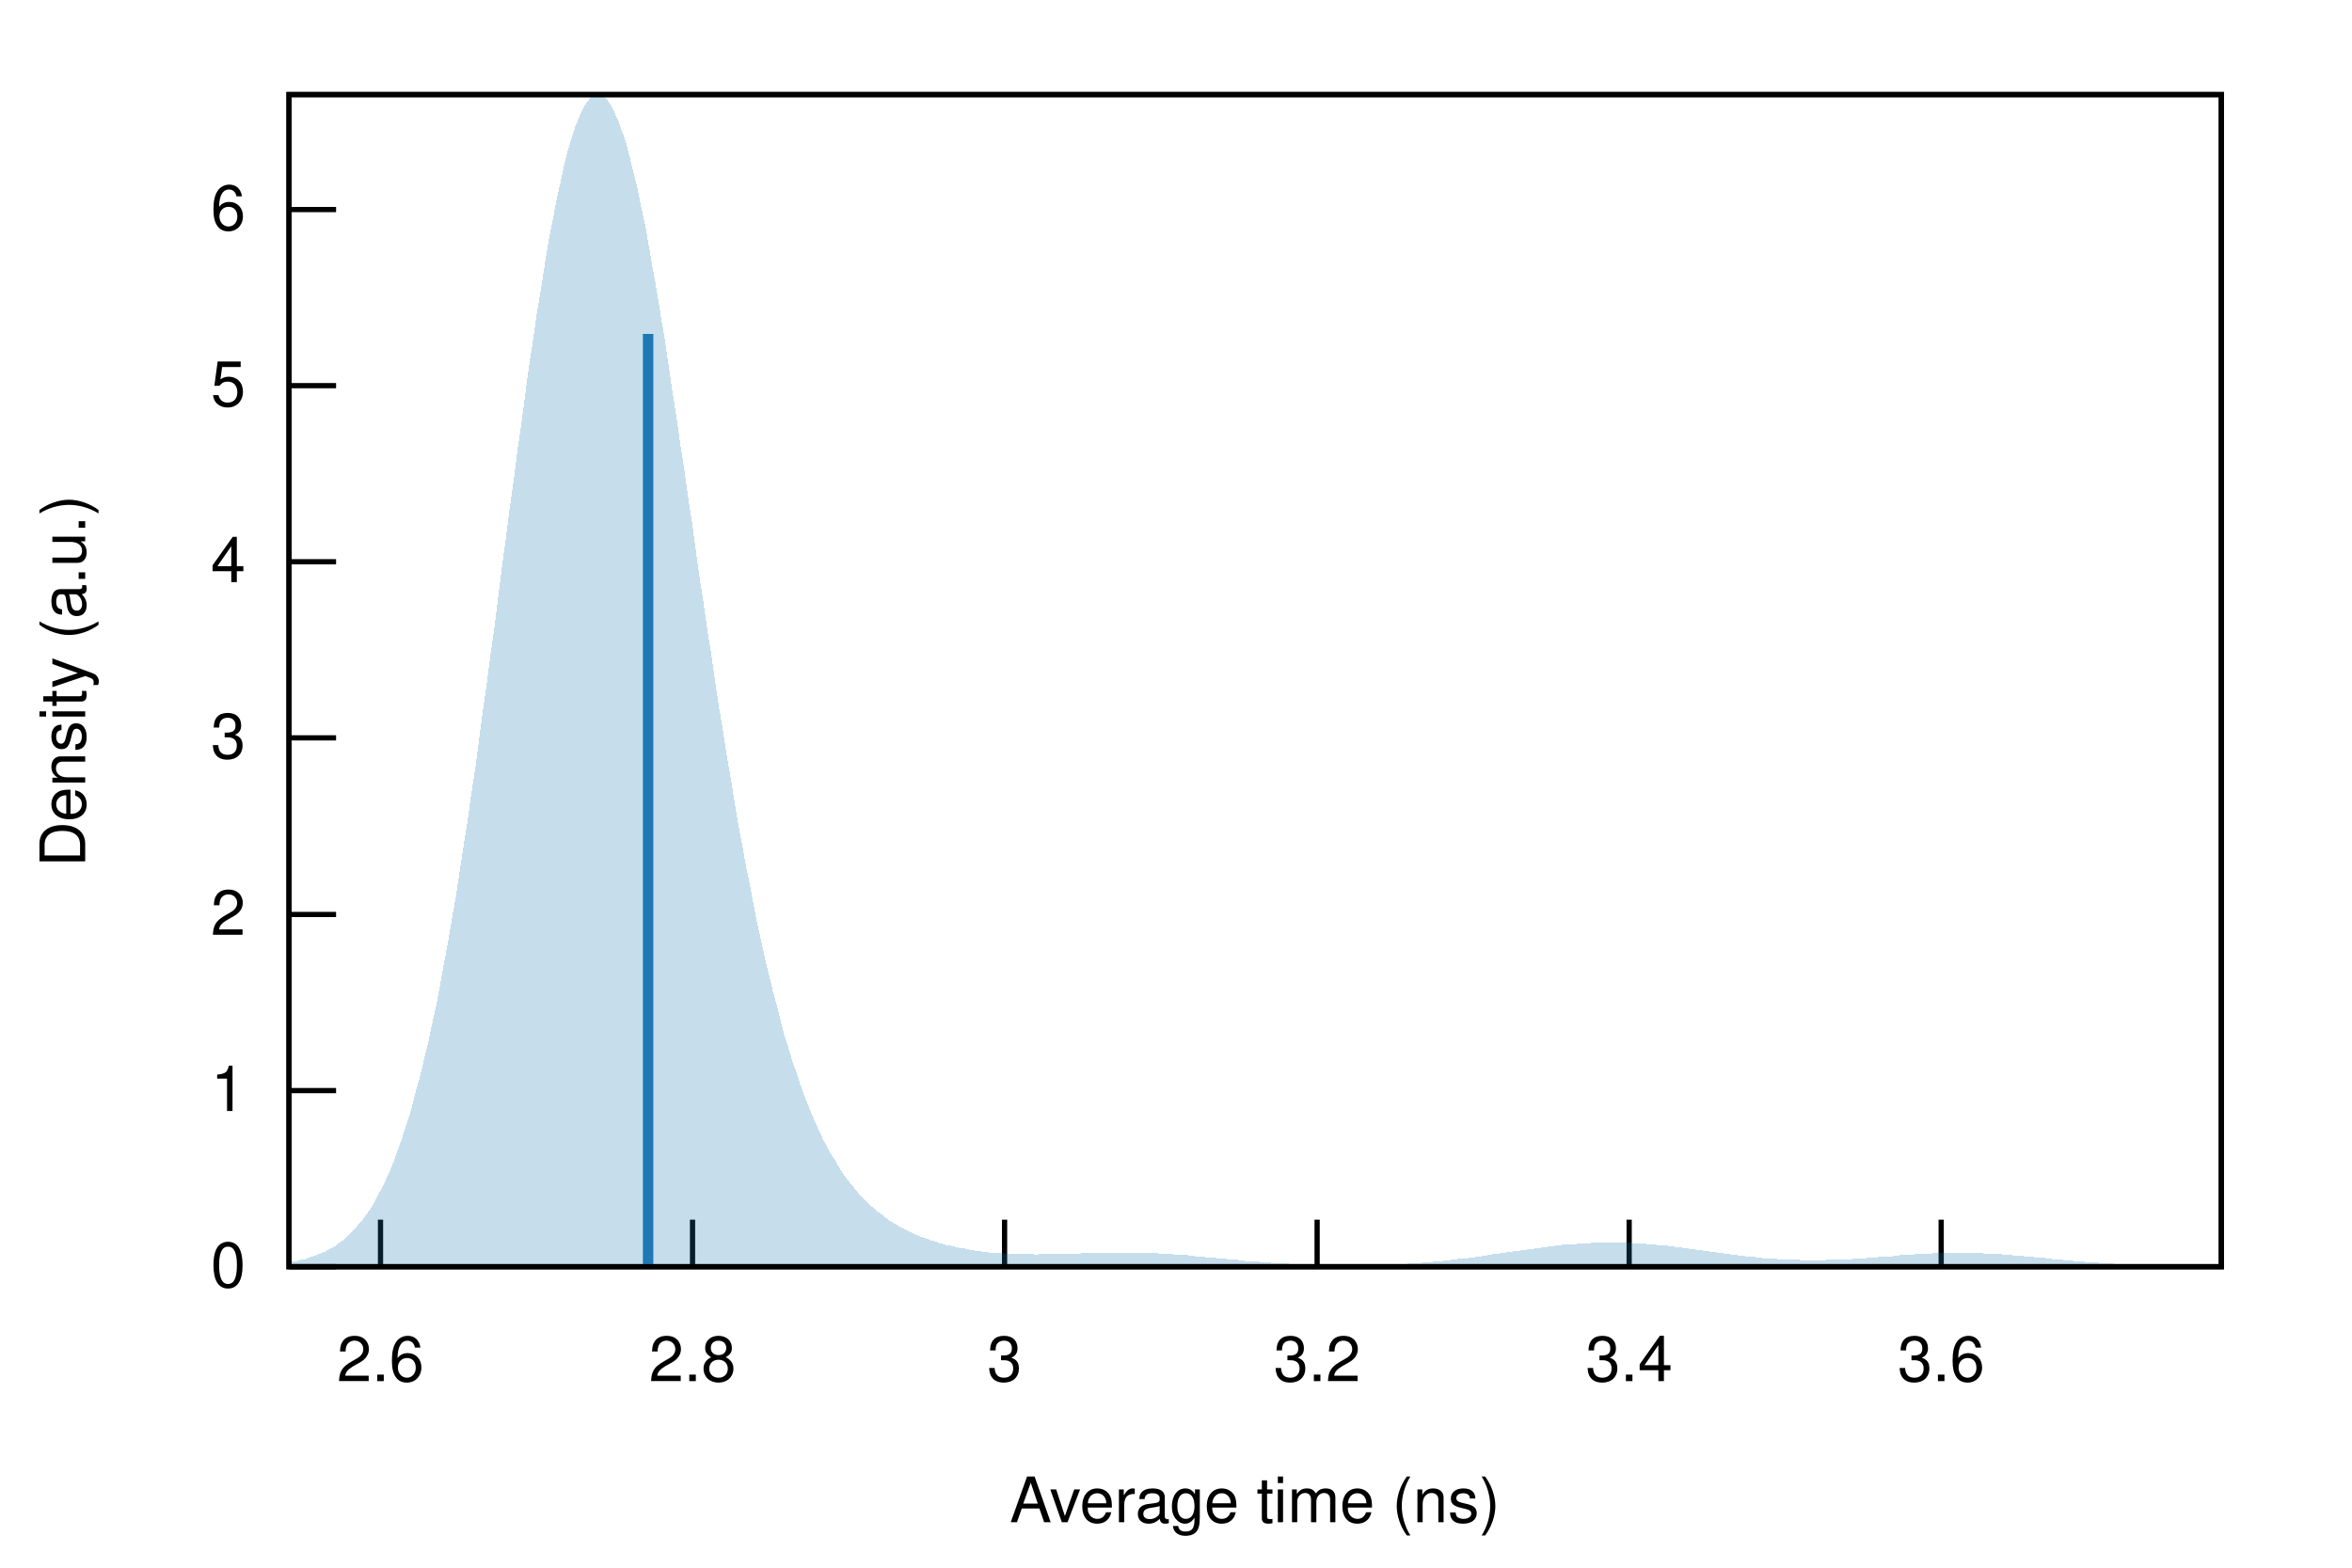
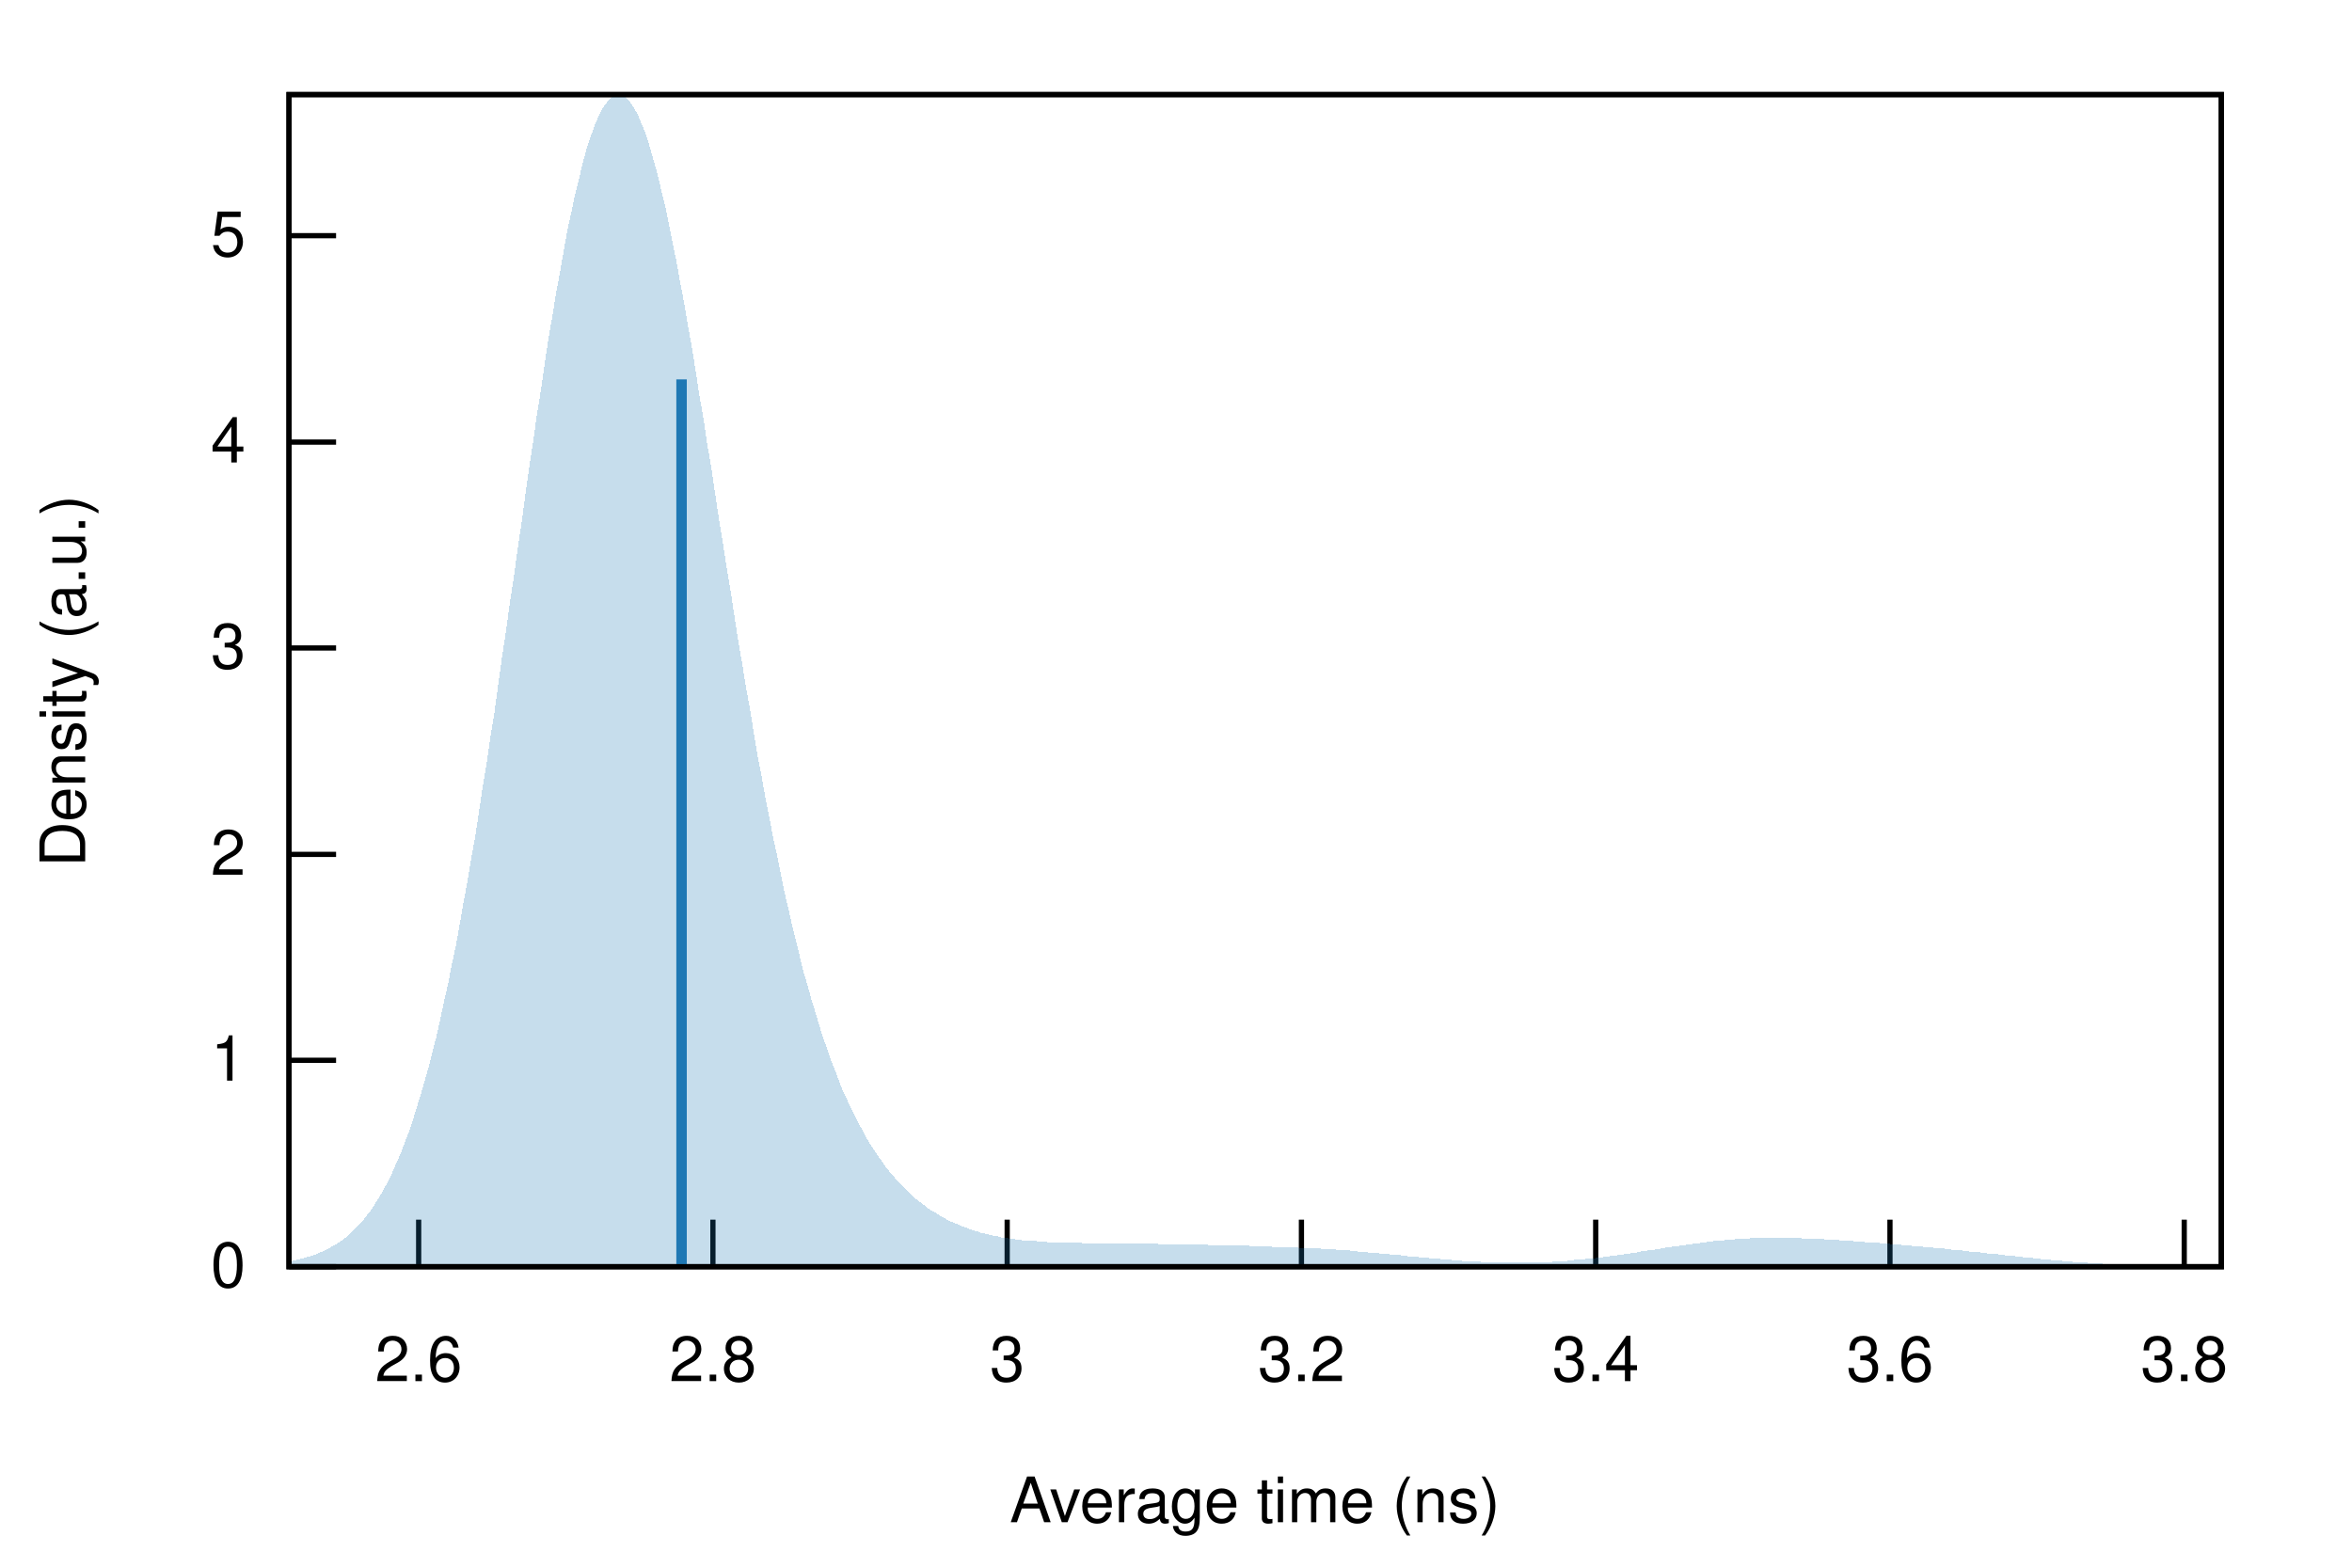
<svg xmlns="http://www.w3.org/2000/svg" xmlns:xlink="http://www.w3.org/1999/xlink" viewBox="0 0 450 300">
  <g id="gnuplot_canvas">
    <rect x="0" y="0" width="450" height="300" fill="none" />
    <defs>
      <circle id="gpDot" r="0.5" stroke-width="0.5" />
      <path id="gpPt0" stroke-width="0.222" stroke="currentColor" d="M-1,0 h2 M0,-1 v2" />
      <path id="gpPt1" stroke-width="0.222" stroke="currentColor" d="M-1,-1 L1,1 M1,-1 L-1,1" />
      <path id="gpPt2" stroke-width="0.222" stroke="currentColor" d="M-1,0 L1,0 M0,-1 L0,1 M-1,-1 L1,1 M-1,1 L1,-1" />
      <rect id="gpPt3" stroke-width="0.222" stroke="currentColor" x="-1" y="-1" width="2" height="2" />
      <rect id="gpPt4" stroke-width="0.222" stroke="currentColor" fill="currentColor" x="-1" y="-1" width="2" height="2" />
      <circle id="gpPt5" stroke-width="0.222" stroke="currentColor" cx="0" cy="0" r="1" />
      <use xlink:href="#gpPt5" id="gpPt6" fill="currentColor" stroke="none" />
      <path id="gpPt7" stroke-width="0.222" stroke="currentColor" d="M0,-1.33 L-1.33,0.67 L1.33,0.67 z" />
      <use xlink:href="#gpPt7" id="gpPt8" fill="currentColor" stroke="none" />
      <use xlink:href="#gpPt7" id="gpPt9" stroke="currentColor" transform="rotate(180)" />
      <use xlink:href="#gpPt9" id="gpPt10" fill="currentColor" stroke="none" />
      <use xlink:href="#gpPt3" id="gpPt11" stroke="currentColor" transform="rotate(45)" />
      <use xlink:href="#gpPt11" id="gpPt12" fill="currentColor" stroke="none" />
      <path id="gpPt13" stroke-width="0.222" stroke="currentColor" d="M0,1.330 L1.265,0.411 L0.782,-1.067 L-0.782,-1.076 L-1.265,0.411 z" />
      <use xlink:href="#gpPt13" id="gpPt14" fill="currentColor" stroke="none" />
      <filter id="textbox" filterUnits="objectBoundingBox" x="0" y="0" height="1" width="1">
        <feFlood flood-color="white" flood-opacity="1" result="bgnd" />
        <feComposite in="SourceGraphic" in2="bgnd" operator="atop" />
      </filter>
      <filter id="greybox" filterUnits="objectBoundingBox" x="0" y="0" height="1" width="1">
        <feFlood flood-color="lightgrey" flood-opacity="1" result="grey" />
        <feComposite in="SourceGraphic" in2="grey" operator="atop" />
      </filter>
    </defs>
    <g fill="none" color="white" stroke="currentColor" stroke-width="1.00" stroke-linecap="butt" stroke-linejoin="miter">
</g>
    <g fill="none" color="black" stroke="currentColor" stroke-width="1.00" stroke-linecap="butt" stroke-linejoin="miter">
      <path stroke="black" d="M55.3,242.4 L64.3,242.4  " />
      <g transform="translate(47.0,246.3)" stroke="none" fill="black" font-family="Helvetica" font-size="12.00" text-anchor="end">
        <text>
          <tspan font-family="Helvetica"> 0</tspan>
        </text>
      </g>
    </g>
    <g fill="none" color="black" stroke="currentColor" stroke-width="1.00" stroke-linecap="butt" stroke-linejoin="miter">
-       <path stroke="black" d="M55.3,208.7 L64.3,208.7  " />
-       <g transform="translate(47.0,212.6)" stroke="none" fill="black" font-family="Helvetica" font-size="12.00" text-anchor="end">
+       <path stroke="black" d="M55.3,202.9 L64.3,202.9  " />
+       <g transform="translate(47.0,206.8)" stroke="none" fill="black" font-family="Helvetica" font-size="12.00" text-anchor="end">
        <text>
          <tspan font-family="Helvetica"> 1</tspan>
        </text>
      </g>
    </g>
    <g fill="none" color="black" stroke="currentColor" stroke-width="1.00" stroke-linecap="butt" stroke-linejoin="miter">
-       <path stroke="black" d="M55.3,175.0 L64.3,175.0  " />
-       <g transform="translate(47.0,178.9)" stroke="none" fill="black" font-family="Helvetica" font-size="12.00" text-anchor="end">
+       <path stroke="black" d="M55.3,163.5 L64.3,163.5  " />
+       <g transform="translate(47.0,167.4)" stroke="none" fill="black" font-family="Helvetica" font-size="12.00" text-anchor="end">
        <text>
          <tspan font-family="Helvetica"> 2</tspan>
        </text>
      </g>
    </g>
    <g fill="none" color="black" stroke="currentColor" stroke-width="1.00" stroke-linecap="butt" stroke-linejoin="miter">
-       <path stroke="black" d="M55.3,141.2 L64.3,141.2  " />
-       <g transform="translate(47.0,145.1)" stroke="none" fill="black" font-family="Helvetica" font-size="12.00" text-anchor="end">
+       <path stroke="black" d="M55.3,124.0 L64.3,124.0  " />
+       <g transform="translate(47.0,127.9)" stroke="none" fill="black" font-family="Helvetica" font-size="12.00" text-anchor="end">
        <text>
          <tspan font-family="Helvetica"> 3</tspan>
        </text>
      </g>
    </g>
    <g fill="none" color="black" stroke="currentColor" stroke-width="1.00" stroke-linecap="butt" stroke-linejoin="miter">
-       <path stroke="black" d="M55.3,107.5 L64.3,107.5  " />
-       <g transform="translate(47.0,111.4)" stroke="none" fill="black" font-family="Helvetica" font-size="12.00" text-anchor="end">
+       <path stroke="black" d="M55.3,84.6 L64.3,84.6  " />
+       <g transform="translate(47.0,88.5)" stroke="none" fill="black" font-family="Helvetica" font-size="12.00" text-anchor="end">
        <text>
          <tspan font-family="Helvetica"> 4</tspan>
        </text>
      </g>
    </g>
    <g fill="none" color="black" stroke="currentColor" stroke-width="1.00" stroke-linecap="butt" stroke-linejoin="miter">
-       <path stroke="black" d="M55.3,73.8 L64.3,73.8  " />
-       <g transform="translate(47.0,77.7)" stroke="none" fill="black" font-family="Helvetica" font-size="12.00" text-anchor="end">
+       <path stroke="black" d="M55.3,45.1 L64.3,45.1  " />
+       <g transform="translate(47.0,49.0)" stroke="none" fill="black" font-family="Helvetica" font-size="12.00" text-anchor="end">
        <text>
          <tspan font-family="Helvetica"> 5</tspan>
        </text>
      </g>
    </g>
    <g fill="none" color="black" stroke="currentColor" stroke-width="1.00" stroke-linecap="butt" stroke-linejoin="miter">
-       <path stroke="black" d="M55.3,40.1 L64.3,40.1  " />
-       <g transform="translate(47.0,44.0)" stroke="none" fill="black" font-family="Helvetica" font-size="12.00" text-anchor="end">
-         <text>
-           <tspan font-family="Helvetica"> 6</tspan>
-         </text>
-       </g>
-     </g>
-     <g fill="none" color="black" stroke="currentColor" stroke-width="1.00" stroke-linecap="butt" stroke-linejoin="miter">
-       <path stroke="black" d="M72.8,242.4 L72.8,233.4  " />
-       <g transform="translate(72.8,264.3)" stroke="none" fill="black" font-family="Helvetica" font-size="12.00" text-anchor="middle">
+       <path stroke="black" d="M80.1,242.4 L80.1,233.4  " />
+       <g transform="translate(80.1,264.3)" stroke="none" fill="black" font-family="Helvetica" font-size="12.00" text-anchor="middle">
        <text>
          <tspan font-family="Helvetica"> 2.6</tspan>
        </text>
      </g>
    </g>
    <g fill="none" color="black" stroke="currentColor" stroke-width="1.00" stroke-linecap="butt" stroke-linejoin="miter">
-       <path stroke="black" d="M132.5,242.4 L132.5,233.4  " />
-       <g transform="translate(132.5,264.3)" stroke="none" fill="black" font-family="Helvetica" font-size="12.00" text-anchor="middle">
+       <path stroke="black" d="M136.4,242.4 L136.4,233.4  " />
+       <g transform="translate(136.4,264.3)" stroke="none" fill="black" font-family="Helvetica" font-size="12.00" text-anchor="middle">
        <text>
          <tspan font-family="Helvetica"> 2.8</tspan>
        </text>
      </g>
    </g>
    <g fill="none" color="black" stroke="currentColor" stroke-width="1.00" stroke-linecap="butt" stroke-linejoin="miter">
-       <path stroke="black" d="M192.2,242.4 L192.2,233.4  " />
-       <g transform="translate(192.2,264.3)" stroke="none" fill="black" font-family="Helvetica" font-size="12.00" text-anchor="middle">
+       <path stroke="black" d="M192.7,242.4 L192.7,233.4  " />
+       <g transform="translate(192.7,264.3)" stroke="none" fill="black" font-family="Helvetica" font-size="12.00" text-anchor="middle">
        <text>
          <tspan font-family="Helvetica"> 3</tspan>
        </text>
      </g>
    </g>
    <g fill="none" color="black" stroke="currentColor" stroke-width="1.00" stroke-linecap="butt" stroke-linejoin="miter">
-       <path stroke="black" d="M252.0,242.4 L252.0,233.4  " />
-       <g transform="translate(252.0,264.3)" stroke="none" fill="black" font-family="Helvetica" font-size="12.00" text-anchor="middle">
+       <path stroke="black" d="M249.0,242.4 L249.0,233.4  " />
+       <g transform="translate(249.0,264.3)" stroke="none" fill="black" font-family="Helvetica" font-size="12.00" text-anchor="middle">
        <text>
          <tspan font-family="Helvetica"> 3.2</tspan>
        </text>
      </g>
    </g>
    <g fill="none" color="black" stroke="currentColor" stroke-width="1.00" stroke-linecap="butt" stroke-linejoin="miter">
-       <path stroke="black" d="M311.7,242.4 L311.7,233.4  " />
-       <g transform="translate(311.7,264.3)" stroke="none" fill="black" font-family="Helvetica" font-size="12.00" text-anchor="middle">
+       <path stroke="black" d="M305.3,242.4 L305.3,233.4  " />
+       <g transform="translate(305.3,264.3)" stroke="none" fill="black" font-family="Helvetica" font-size="12.00" text-anchor="middle">
        <text>
          <tspan font-family="Helvetica"> 3.4</tspan>
        </text>
      </g>
    </g>
    <g fill="none" color="black" stroke="currentColor" stroke-width="1.00" stroke-linecap="butt" stroke-linejoin="miter">
-       <path stroke="black" d="M371.4,242.4 L371.4,233.4  " />
-       <g transform="translate(371.4,264.3)" stroke="none" fill="black" font-family="Helvetica" font-size="12.00" text-anchor="middle">
+       <path stroke="black" d="M361.6,242.4 L361.6,233.4  " />
+       <g transform="translate(361.6,264.3)" stroke="none" fill="black" font-family="Helvetica" font-size="12.00" text-anchor="middle">
        <text>
          <tspan font-family="Helvetica"> 3.6</tspan>
+         </text>
+       </g>
+     </g>
+     <g fill="none" color="black" stroke="currentColor" stroke-width="1.00" stroke-linecap="butt" stroke-linejoin="miter">
+       <path stroke="black" d="M417.9,242.4 L417.9,233.4  " />
+       <g transform="translate(417.9,264.3)" stroke="none" fill="black" font-family="Helvetica" font-size="12.00" text-anchor="middle">
+         <text>
+           <tspan font-family="Helvetica"> 3.8</tspan>
        </text>
      </g>
    </g>
    <g fill="none" color="black" stroke="currentColor" stroke-width="1.00" stroke-linecap="butt" stroke-linejoin="miter">
</g>
    <g fill="none" color="black" stroke="currentColor" stroke-width="1.00" stroke-linecap="butt" stroke-linejoin="miter">
      <path stroke="black" d="M55.3,18.1 L55.3,242.4 L425.0,242.4 L425.0,18.1 L55.3,18.1 Z  " />
    </g>
    <g fill="none" color="black" stroke="currentColor" stroke-width="1.00" stroke-linecap="butt" stroke-linejoin="miter">
      <g transform="translate(16.3,130.3) rotate(270)" stroke="none" fill="black" font-family="Helvetica" font-size="12.00" text-anchor="middle">
        <text>
          <tspan font-family="Helvetica">Density (a.u.)</tspan>
        </text>
      </g>
    </g>
    <g fill="none" color="black" stroke="currentColor" stroke-width="1.00" stroke-linecap="butt" stroke-linejoin="miter">
      <g transform="translate(240.1,291.3)" stroke="none" fill="black" font-family="Helvetica" font-size="12.00" text-anchor="middle">
        <text>
          <tspan font-family="Helvetica">Average time (ns)</tspan>
        </text>
      </g>
    </g>
    <g fill="none" color="black" stroke="currentColor" stroke-width="1.00" stroke-linecap="butt" stroke-linejoin="miter">
</g>
    <g id="gnuplot_plot_1">
      <g fill="none" color="black" stroke="currentColor" stroke-width="1.00" stroke-linecap="butt" stroke-linejoin="miter">
        <g stroke="none" shape-rendering="crispEdges">
-           <polygon fill="rgb( 31, 120, 180)" fill-opacity="0.25" points="55.3,241.6 56.0,241.4 56.8,241.3 57.5,241.1 58.3,241.0 59.0,240.7 59.7,240.5 60.5,240.2 61.2,239.9 62.0,239.6 62.7,239.2 63.4,238.8 64.2,238.4 64.9,237.8 65.7,237.3 66.4,236.6 67.2,235.9 67.9,235.2 68.6,234.3 69.4,233.4 70.1,232.4 70.9,231.3 71.6,230.1 72.3,228.7 73.1,227.3 73.8,225.8 74.6,224.1 75.3,222.3 76.0,220.3 76.8,218.2 77.5,216.0 78.3,213.6 79.0,211.1 79.7,208.3 80.5,205.5 81.2,202.4 82.0,199.2 82.7,195.8 83.5,192.2 84.2,188.5 84.9,184.5 85.7,180.4 86.4,176.2 87.2,171.7 87.9,167.1 88.6,162.4 89.4,157.5 90.1,152.4 90.9,147.3 91.6,142.0 92.3,136.6 93.1,131.1 93.8,125.6 94.6,120.0 95.3,114.4 96.0,108.7 96.8,103.0 97.5,97.4 98.3,91.8 99.0,86.2 99.8,80.7 100.5,75.4 101.2,70.1 102.0,65.0 102.7,60.1 103.5,55.3 104.2,50.8 104.9,46.4 105.7,42.4 106.4,38.6 107.2,35.0 107.9,31.8 108.6,28.9 109.4,26.3 110.1,24.1 110.9,22.2 111.6,20.6 112.3,19.5 113.1,18.6 113.8,18.2 114.6,18.1 115.3,18.4 116.1,19.0 116.8,20.0 117.5,21.4 118.3,23.1 119.0,25.1 119.8,27.4 120.5,30.1 121.2,33.0 122.0,36.2 122.7,39.7 123.5,43.4 124.2,47.4 124.9,51.5 125.7,55.9 126.4,60.3 127.2,65.0 127.9,69.8 128.6,74.6 129.4,79.6 130.1,84.6 130.9,89.7 131.6,94.8 132.4,100.0 133.1,105.1 133.8,110.2 134.6,115.3 135.3,120.3 136.1,125.3 136.8,130.2 137.5,135.0 138.3,139.7 139.0,144.3 139.8,148.8 140.5,153.2 141.2,157.5 142.0,161.6 142.7,165.6 143.5,169.5 144.2,173.2 144.9,176.8 145.7,180.3 146.4,183.6 147.2,186.8 147.9,189.8 148.7,192.7 149.4,195.5 150.1,198.2 150.9,200.7 151.6,203.1 152.4,205.3 153.1,207.5 153.8,209.5 154.6,211.4 155.3,213.2 156.1,215.0 156.8,216.6 157.5,218.1 158.3,219.5 159.0,220.9 159.8,222.1 160.5,223.3 161.2,224.5 162.0,225.5 162.7,226.5 163.5,227.4 164.2,228.3 165.0,229.1 165.7,229.9 166.4,230.6 167.2,231.2 167.9,231.9 168.7,232.4 169.4,233.0 170.1,233.5 170.9,234.0 171.6,234.4 172.4,234.9 173.1,235.2 173.8,235.6 174.6,236.0 175.3,236.3 176.1,236.6 176.8,236.9 177.5,237.1 178.3,237.4 179.0,237.6 179.8,237.9 180.5,238.1 181.2,238.3 182.0,238.4 182.7,238.6 183.5,238.8 184.2,238.9 185.0,239.0 185.7,239.2 186.4,239.3 187.2,239.4 187.9,239.5 188.7,239.6 189.4,239.7 190.1,239.7 190.9,239.8 191.6,239.8 192.4,239.9 193.1,239.9 193.8,240.0 194.6,240.0 195.3,240.0 196.1,240.0 196.8,240.0 197.5,240.0 198.3,240.1 199.0,240.0 199.8,240.0 200.5,240.0 201.3,240.0 202.0,240.0 202.7,240.0 203.5,240.0 204.2,239.9 205.0,239.9 205.7,239.9 206.4,239.9 207.2,239.8 207.9,239.8 208.7,239.8 209.4,239.8 210.1,239.7 210.9,239.7 211.6,239.7 212.4,239.7 213.1,239.7 213.8,239.7 214.6,239.7 215.3,239.7 216.1,239.7 216.8,239.7 217.6,239.7 218.3,239.7 219.0,239.7 219.8,239.8 220.5,239.8 221.3,239.8 222.0,239.9 222.7,239.9 223.5,240.0 224.2,240.0 225.0,240.1 225.7,240.1 226.4,240.2 227.2,240.2 227.9,240.3 228.7,240.4 229.4,240.4 230.1,240.5 230.9,240.6 231.6,240.6 232.4,240.7 233.1,240.8 233.9,240.8 234.6,240.9 235.3,241.0 236.1,241.1 236.8,241.1 237.6,241.2 238.3,241.3 239.0,241.3 239.8,241.4 240.5,241.4 241.3,241.5 242.0,241.6 242.7,241.6 243.5,241.7 244.2,241.7 245.0,241.8 245.7,241.8 246.4,241.8 247.2,241.9 247.9,241.9 248.7,242.0 249.4,242.0 250.2,242.0 250.9,242.0 251.6,242.1 252.4,242.1 253.1,242.1 253.9,242.1 254.6,242.1 255.3,242.1 256.1,242.1 256.8,242.1 257.6,242.1 258.3,242.1 259.0,242.1 259.8,242.1 260.5,242.1 261.3,242.1 262.0,242.1 262.7,242.1 263.5,242.1 264.2,242.0 265.0,242.0 265.7,242.0 266.5,242.0 267.2,241.9 267.9,241.9 268.7,241.9 269.4,241.8 270.2,241.8 270.9,241.7 271.6,241.7 272.4,241.6 273.1,241.5 273.9,241.5 274.6,241.4 275.3,241.3 276.1,241.3 276.8,241.2 277.6,241.1 278.3,241.0 279.0,240.9 279.8,240.8 280.5,240.8 281.3,240.7 282.0,240.6 282.8,240.5 283.5,240.4 284.2,240.3 285.0,240.1 285.7,240.0 286.5,239.9 287.2,239.8 287.9,239.7 288.7,239.6 289.4,239.5 290.2,239.4 290.9,239.3 291.6,239.2 292.4,239.1 293.1,239.0 293.9,238.9 294.6,238.8 295.3,238.7 296.1,238.6 296.8,238.5 297.6,238.4 298.3,238.3 299.1,238.2 299.8,238.2 300.5,238.1 301.3,238.1 302.0,238.0 302.8,237.9 303.5,237.9 304.2,237.9 305.0,237.8 305.7,237.8 306.5,237.8 307.2,237.8 307.9,237.8 308.7,237.8 309.4,237.8 310.2,237.8 310.9,237.8 311.6,237.8 312.4,237.9 313.1,237.9 313.9,238.0 314.6,238.0 315.3,238.1 316.1,238.1 316.8,238.2 317.6,238.3 318.3,238.4 319.1,238.4 319.8,238.5 320.5,238.6 321.3,238.7 322.0,238.8 322.8,238.9 323.5,239.0 324.2,239.1 325.0,239.2 325.7,239.3 326.5,239.4 327.2,239.5 327.9,239.6 328.7,239.7 329.4,239.8 330.2,239.9 330.9,240.0 331.6,240.1 332.4,240.2 333.1,240.3 333.9,240.4 334.6,240.5 335.4,240.5 336.1,240.6 336.8,240.7 337.6,240.8 338.3,240.8 339.1,240.9 339.8,240.9 340.5,241.0 341.3,241.0 342.0,241.1 342.8,241.1 343.5,241.1 344.2,241.1 345.0,241.2 345.7,241.2 346.5,241.2 347.2,241.2 347.9,241.2 348.7,241.2 349.4,241.1 350.2,241.1 350.9,241.1 351.7,241.1 352.4,241.0 353.1,241.0 353.9,241.0 354.6,240.9 355.4,240.9 356.1,240.8 356.8,240.8 357.6,240.7 358.3,240.6 359.1,240.6 359.8,240.5 360.5,240.5 361.3,240.4 362.0,240.4 362.8,240.3 363.5,240.2 364.2,240.2 365.0,240.1 365.7,240.1 366.5,240.0 367.2,240.0 368.0,239.9 368.7,239.9 369.4,239.9 370.2,239.8 370.9,239.8 371.7,239.8 372.4,239.8 373.1,239.8 373.9,239.8 374.6,239.8 375.4,239.8 376.1,239.8 376.8,239.8 377.6,239.8 378.3,239.8 379.1,239.8 379.8,239.9 380.5,239.9 381.3,240.0 382.0,240.0 382.8,240.0 383.5,240.1 384.3,240.1 385.0,240.2 385.7,240.3 386.5,240.3 387.2,240.4 388.0,240.5 388.7,240.5 389.4,240.6 390.2,240.7 390.9,240.7 391.7,240.8 392.4,240.9 393.1,241.0 393.9,241.0 394.6,241.1 395.4,241.2 396.1,241.2 396.8,241.3 397.6,241.4 398.3,241.4 399.1,241.5 399.8,241.5 400.6,241.6 401.3,241.6 402.0,241.7 402.8,241.7 403.5,241.8 404.3,241.8 405.0,241.9 405.7,241.9 406.5,242.0 407.2,242.0 408.0,242.0 408.7,242.1 409.4,242.1 410.2,242.1 410.9,242.1 411.7,242.2 412.4,242.2 413.1,242.2 413.9,242.2 414.6,242.2 415.4,242.3 416.1,242.3 416.9,242.3 417.6,242.3 418.3,242.3 419.1,242.3 419.8,242.3 420.6,242.3 421.3,242.3 422.0,242.4 422.8,242.4 423.5,242.4 424.3,242.4 425.0,242.4 425.0,242.4 424.3,242.4 423.5,242.4 422.8,242.4 422.0,242.4 421.3,242.4 420.6,242.4 419.8,242.4 419.1,242.4 418.3,242.4 417.6,242.4 416.9,242.4 416.1,242.4 415.4,242.4 414.6,242.4 413.9,242.4 413.1,242.4 412.4,242.4 411.7,242.4 410.9,242.4 410.2,242.4 409.4,242.4 408.7,242.4 408.0,242.4 407.2,242.4 406.5,242.4 405.7,242.4 405.0,242.4 404.3,242.4 403.5,242.4 402.8,242.4 402.0,242.4 401.3,242.4 400.6,242.4 399.8,242.4 399.1,242.4 398.3,242.4 397.6,242.4 396.8,242.4 396.1,242.4 395.4,242.4 394.6,242.4 393.9,242.4 393.1,242.4 392.4,242.4 391.7,242.4 390.9,242.4 390.2,242.4 389.4,242.4 388.7,242.4 388.0,242.4 387.2,242.4 386.5,242.4 385.7,242.4 385.0,242.4 384.3,242.4 383.5,242.4 382.8,242.4 382.0,242.4 381.3,242.4 380.5,242.4 379.8,242.4 379.1,242.4 378.3,242.4 377.6,242.4 376.8,242.4 376.1,242.4 375.4,242.4 374.6,242.4 373.9,242.4 373.1,242.4 372.4,242.4 371.7,242.4 370.9,242.4 370.2,242.4 369.4,242.4 368.7,242.4 368.0,242.4 367.2,242.4 366.5,242.4 365.7,242.4 365.0,242.4 364.2,242.4 363.5,242.4 362.8,242.4 362.0,242.4 361.3,242.4 360.5,242.4 359.8,242.4 359.1,242.4 358.3,242.4 357.6,242.4 356.8,242.4 356.1,242.4 355.4,242.4 354.6,242.4 353.9,242.4 353.1,242.4 352.4,242.4 351.7,242.4 350.9,242.4 350.2,242.4 349.4,242.4 348.7,242.4 347.9,242.4 347.2,242.4 346.5,242.4 345.7,242.4 345.0,242.4 344.2,242.4 343.5,242.4 342.8,242.4 342.0,242.4 341.3,242.4 340.5,242.4 339.8,242.4 339.1,242.4 338.3,242.4 337.6,242.4 336.8,242.4 336.1,242.4 335.4,242.4 334.6,242.4 333.9,242.4 333.1,242.4 332.4,242.4 331.6,242.4 330.9,242.4 330.2,242.4 329.4,242.4 328.7,242.4 327.9,242.4 327.2,242.4 326.5,242.4 325.7,242.4 325.0,242.4 324.2,242.4 323.5,242.4 322.8,242.4 322.0,242.4 321.3,242.4 320.5,242.4 319.8,242.4 319.1,242.4 318.3,242.4 317.6,242.4 316.8,242.4 316.1,242.4 315.3,242.4 314.6,242.4 313.9,242.4 313.1,242.4 312.4,242.4 311.6,242.4 310.9,242.4 310.2,242.4 309.4,242.4 308.7,242.4 307.9,242.4 307.2,242.4 306.5,242.4 305.7,242.4 305.0,242.4 304.2,242.4 303.5,242.4 302.8,242.4 302.0,242.4 301.3,242.4 300.5,242.4 299.8,242.4 299.1,242.4 298.3,242.4 297.6,242.4 296.8,242.4 296.1,242.4 295.3,242.4 294.6,242.4 293.9,242.4 293.1,242.4 292.4,242.4 291.6,242.4 290.9,242.4 290.2,242.4 289.4,242.4 288.7,242.4 287.9,242.4 287.2,242.4 286.5,242.4 285.7,242.4 285.0,242.4 284.2,242.4 283.5,242.4 282.8,242.4 282.0,242.4 281.3,242.4 280.5,242.4 279.8,242.4 279.0,242.4 278.3,242.4 277.6,242.4 276.8,242.4 276.1,242.4 275.3,242.4 274.6,242.4 273.9,242.4 273.1,242.4 272.4,242.4 271.6,242.4 270.9,242.4 270.2,242.4 269.4,242.4 268.7,242.4 267.9,242.4 267.2,242.4 266.5,242.4 265.7,242.4 265.0,242.4 264.2,242.4 263.5,242.4 262.7,242.4 262.0,242.4 261.3,242.4 260.5,242.4 259.8,242.4 259.0,242.4 258.3,242.4 257.6,242.4 256.8,242.4 256.1,242.4 255.3,242.4 254.6,242.4 253.9,242.4 253.1,242.4 252.4,242.4 251.6,242.4 250.9,242.4 250.2,242.4 249.4,242.4 248.7,242.4 247.9,242.4 247.2,242.4 246.4,242.4 245.7,242.4 245.0,242.4 244.2,242.4 243.5,242.4 242.7,242.4 242.0,242.4 241.3,242.4 240.5,242.4 239.8,242.4 239.0,242.4 238.3,242.4 237.6,242.4 236.8,242.4 236.1,242.4 235.3,242.4 234.6,242.4 233.9,242.4 233.1,242.4 232.4,242.4 231.6,242.4 230.9,242.4 230.1,242.4 229.4,242.4 228.7,242.4 227.9,242.4 227.2,242.4 226.4,242.4 225.7,242.4 225.0,242.4 224.2,242.4 223.5,242.4 222.7,242.4 222.0,242.4 221.3,242.4 220.5,242.4 219.8,242.4 219.0,242.4 218.3,242.4 217.6,242.4 216.8,242.4 216.1,242.4 215.3,242.4 214.6,242.4 213.8,242.4 213.1,242.4 212.4,242.4 211.6,242.4 210.9,242.4 210.1,242.4 209.4,242.4 208.7,242.4 207.9,242.4 207.2,242.4 206.4,242.4 205.7,242.4 205.0,242.4 204.2,242.4 203.5,242.4 202.7,242.4 202.0,242.4 201.3,242.4 200.5,242.4 199.8,242.4 199.0,242.4 198.3,242.4 197.5,242.4 196.8,242.4 196.1,242.4 195.3,242.4 194.6,242.4 193.8,242.4 193.1,242.4 192.4,242.4 191.6,242.4 190.9,242.4 190.1,242.4 189.4,242.4 188.7,242.4 187.9,242.4 187.2,242.4 186.4,242.4 185.7,242.4 185.0,242.4 184.2,242.4 183.5,242.4 182.7,242.4 182.0,242.4 181.2,242.4 180.5,242.4 179.8,242.4 179.0,242.4 178.3,242.4 177.5,242.4 176.8,242.4 176.1,242.4 175.3,242.4 174.6,242.4 173.8,242.4 173.1,242.4 172.4,242.4 171.6,242.4 170.9,242.4 170.1,242.4 169.4,242.4 168.7,242.4 167.9,242.4 167.2,242.4 166.4,242.4 165.7,242.4 165.0,242.4 164.2,242.4 163.5,242.4 162.7,242.4 162.0,242.4 161.2,242.4 160.5,242.4 159.8,242.4 159.0,242.4 158.3,242.4 157.5,242.4 156.8,242.4 156.1,242.4 155.3,242.4 154.6,242.4 153.8,242.4 153.1,242.4 152.4,242.4 151.6,242.4 150.9,242.4 150.1,242.4 149.4,242.4 148.7,242.4 147.9,242.4 147.2,242.4 146.4,242.4 145.7,242.4 144.9,242.4 144.2,242.4 143.5,242.4 142.7,242.4 142.0,242.4 141.2,242.4 140.5,242.4 139.8,242.4 139.0,242.4 138.3,242.4 137.5,242.4 136.8,242.4 136.1,242.4 135.3,242.4 134.6,242.4 133.8,242.4 133.1,242.4 132.4,242.4 131.6,242.4 130.9,242.4 130.1,242.4 129.4,242.4 128.6,242.4 127.9,242.4 127.2,242.4 126.4,242.4 125.7,242.4 124.9,242.4 124.2,242.4 123.5,242.4 122.7,242.4 122.0,242.4 121.2,242.4 120.5,242.4 119.8,242.4 119.0,242.4 118.3,242.4 117.5,242.4 116.8,242.4 116.1,242.4 115.3,242.4 114.6,242.4 113.8,242.4 113.1,242.4 112.3,242.4 111.6,242.4 110.9,242.4 110.1,242.4 109.4,242.4 108.6,242.4 107.9,242.4 107.2,242.4 106.4,242.4 105.7,242.4 104.9,242.4 104.2,242.4 103.5,242.4 102.7,242.4 102.0,242.4 101.2,242.4 100.5,242.4 99.8,242.4 99.0,242.4 98.3,242.4 97.5,242.4 96.8,242.4 96.0,242.4 95.3,242.4 94.6,242.4 93.8,242.4 93.1,242.4 92.3,242.4 91.6,242.4 90.9,242.4 90.1,242.4 89.4,242.4 88.6,242.4 87.9,242.4 87.2,242.4 86.4,242.4 85.7,242.4 84.9,242.4 84.2,242.4 83.5,242.4 82.7,242.4 82.0,242.4 81.2,242.4 80.5,242.4 79.7,242.4 79.0,242.4 78.3,242.4 77.5,242.4 76.8,242.4 76.0,242.4 75.3,242.4 74.6,242.4 73.8,242.4 73.1,242.4 72.3,242.4 71.6,242.4 70.9,242.4 70.1,242.4 69.4,242.4 68.6,242.4 67.9,242.4 67.2,242.4 66.4,242.4 65.7,242.4 64.9,242.4 64.2,242.4 63.4,242.4 62.7,242.4 62.0,242.4 61.2,242.4 60.5,242.4 59.7,242.4 59.0,242.4 58.3,242.4 57.5,242.4 56.8,242.4 56.0,242.4 55.3,242.4 " />
+           <polygon fill="rgb( 31, 120, 180)" fill-opacity="0.25" points="55.3,241.4 56.0,241.3 56.8,241.1 57.5,240.9 58.3,240.7 59.0,240.5 59.7,240.3 60.5,240.0 61.2,239.7 62.0,239.4 62.7,239.0 63.4,238.6 64.2,238.2 64.9,237.7 65.7,237.2 66.4,236.6 67.2,235.9 67.9,235.2 68.6,234.4 69.4,233.6 70.1,232.7 70.9,231.7 71.6,230.6 72.3,229.5 73.1,228.2 73.8,226.9 74.6,225.4 75.3,223.8 76.0,222.2 76.8,220.4 77.5,218.5 78.3,216.4 79.0,214.3 79.7,212.0 80.5,209.5 81.2,207.0 82.0,204.2 82.7,201.4 83.5,198.4 84.2,195.2 84.9,191.9 85.7,188.4 86.4,184.8 87.2,181.1 87.9,177.2 88.6,173.1 89.4,168.9 90.1,164.6 90.9,160.2 91.6,155.6 92.3,150.9 93.1,146.1 93.8,141.2 94.6,136.3 95.3,131.2 96.0,126.1 96.8,120.9 97.5,115.7 98.3,110.5 99.0,105.3 99.8,100.0 100.5,94.8 101.2,89.7 102.0,84.6 102.7,79.5 103.5,74.6 104.2,69.7 104.9,65.0 105.7,60.4 106.4,56.0 107.2,51.8 107.9,47.7 108.6,43.9 109.4,40.2 110.1,36.9 110.9,33.7 111.6,30.8 112.3,28.2 113.1,25.9 113.8,23.9 114.6,22.1 115.3,20.7 116.1,19.6 116.8,18.8 117.5,18.3 118.3,18.1 119.0,18.2 119.8,18.7 120.5,19.5 121.2,20.5 122.0,21.9 122.7,23.6 123.5,25.5 124.2,27.7 124.9,30.2 125.7,32.9 126.4,35.9 127.2,39.1 127.9,42.5 128.6,46.1 129.4,49.9 130.1,53.9 130.9,58.0 131.6,62.2 132.4,66.6 133.1,71.0 133.8,75.6 134.6,80.2 135.3,84.9 136.1,89.6 136.8,94.3 137.5,99.0 138.3,103.8 139.0,108.5 139.8,113.2 140.5,117.8 141.2,122.4 142.0,127.0 142.7,131.4 143.5,135.8 144.2,140.1 144.9,144.4 145.7,148.5 146.4,152.5 147.2,156.4 147.9,160.2 148.7,163.8 149.4,167.4 150.1,170.8 150.9,174.1 151.6,177.3 152.4,180.4 153.1,183.4 153.8,186.2 154.6,188.9 155.3,191.5 156.1,194.0 156.8,196.4 157.5,198.7 158.3,200.8 159.0,202.9 159.8,204.9 160.5,206.8 161.2,208.6 162.0,210.3 162.7,211.9 163.5,213.4 164.2,214.9 165.0,216.2 165.7,217.6 166.4,218.8 167.2,220.0 167.9,221.1 168.7,222.2 169.4,223.2 170.1,224.1 170.9,225.0 171.6,225.9 172.4,226.7 173.1,227.4 173.8,228.1 174.6,228.8 175.3,229.5 176.1,230.1 176.8,230.6 177.5,231.2 178.3,231.7 179.0,232.1 179.8,232.6 180.5,233.0 181.2,233.4 182.0,233.8 182.7,234.1 183.5,234.4 184.2,234.7 185.0,235.0 185.7,235.3 186.4,235.5 187.2,235.7 187.9,236.0 188.7,236.1 189.4,236.3 190.1,236.5 190.9,236.6 191.6,236.8 192.4,236.9 193.1,237.0 193.8,237.1 194.6,237.2 195.3,237.3 196.1,237.4 196.8,237.4 197.5,237.5 198.3,237.5 199.0,237.6 199.8,237.6 200.5,237.7 201.3,237.7 202.0,237.7 202.7,237.8 203.5,237.8 204.2,237.8 205.0,237.8 205.7,237.8 206.4,237.8 207.2,237.9 207.9,237.9 208.7,237.9 209.4,237.9 210.1,237.9 210.9,237.9 211.6,237.9 212.4,237.9 213.1,237.9 213.8,237.9 214.6,238.0 215.3,238.0 216.1,238.0 216.8,238.0 217.6,238.0 218.3,238.0 219.0,238.0 219.8,238.0 220.5,238.0 221.3,238.0 222.0,238.1 222.7,238.1 223.5,238.1 224.2,238.1 225.0,238.1 225.7,238.1 226.4,238.1 227.2,238.2 227.9,238.2 228.7,238.2 229.4,238.2 230.1,238.2 230.9,238.2 231.6,238.3 232.4,238.3 233.1,238.3 233.9,238.3 234.6,238.3 235.3,238.3 236.1,238.4 236.8,238.4 237.6,238.4 238.3,238.4 239.0,238.4 239.8,238.5 240.5,238.5 241.3,238.5 242.0,238.5 242.7,238.5 243.5,238.6 244.2,238.6 245.0,238.6 245.7,238.6 246.4,238.7 247.2,238.7 247.9,238.7 248.7,238.8 249.4,238.8 250.2,238.8 250.9,238.9 251.6,238.9 252.4,238.9 253.1,239.0 253.9,239.0 254.6,239.1 255.3,239.1 256.1,239.2 256.8,239.2 257.6,239.3 258.3,239.3 259.0,239.4 259.8,239.5 260.5,239.5 261.3,239.6 262.0,239.7 262.7,239.7 263.5,239.8 264.2,239.9 265.0,239.9 265.7,240.0 266.5,240.1 267.2,240.1 267.9,240.2 268.7,240.3 269.4,240.4 270.2,240.4 270.9,240.5 271.6,240.6 272.4,240.6 273.1,240.7 273.9,240.8 274.6,240.9 275.3,240.9 276.1,241.0 276.8,241.0 277.6,241.1 278.3,241.2 279.0,241.2 279.8,241.3 280.5,241.3 281.3,241.4 282.0,241.4 282.8,241.4 283.5,241.5 284.2,241.5 285.0,241.5 285.7,241.6 286.5,241.6 287.2,241.6 287.9,241.6 288.7,241.6 289.4,241.6 290.2,241.6 290.9,241.6 291.6,241.6 292.4,241.6 293.1,241.6 293.9,241.6 294.6,241.6 295.3,241.5 296.1,241.5 296.8,241.5 297.6,241.4 298.3,241.4 299.1,241.3 299.8,241.3 300.5,241.2 301.3,241.1 302.0,241.1 302.8,241.0 303.5,240.9 304.2,240.9 305.0,240.8 305.7,240.7 306.5,240.6 307.2,240.5 307.9,240.4 308.7,240.3 309.4,240.2 310.2,240.1 310.9,240.0 311.6,239.9 312.4,239.8 313.1,239.7 313.9,239.5 314.6,239.4 315.3,239.3 316.1,239.2 316.8,239.1 317.6,239.0 318.3,238.8 319.1,238.7 319.8,238.6 320.5,238.5 321.3,238.4 322.0,238.3 322.8,238.2 323.5,238.1 324.2,238.0 325.0,237.9 325.7,237.8 326.5,237.7 327.2,237.6 327.9,237.5 328.7,237.4 329.4,237.4 330.2,237.3 330.9,237.2 331.6,237.2 332.4,237.1 333.1,237.1 333.9,237.0 334.6,237.0 335.4,236.9 336.1,236.9 336.8,236.9 337.6,236.9 338.3,236.9 339.1,236.9 339.8,236.9 340.5,236.9 341.3,236.9 342.0,236.9 342.8,236.9 343.5,236.9 344.2,236.9 345.0,237.0 345.7,237.0 346.5,237.0 347.2,237.1 347.9,237.1 348.7,237.1 349.4,237.2 350.2,237.2 350.9,237.3 351.7,237.3 352.4,237.4 353.1,237.4 353.9,237.5 354.6,237.5 355.4,237.6 356.1,237.6 356.8,237.7 357.6,237.7 358.3,237.8 359.1,237.8 359.8,237.9 360.5,238.0 361.3,238.0 362.0,238.1 362.8,238.1 363.5,238.2 364.2,238.3 365.0,238.3 365.7,238.4 366.5,238.5 367.2,238.5 368.0,238.6 368.7,238.7 369.4,238.7 370.2,238.8 370.9,238.9 371.7,238.9 372.4,239.0 373.1,239.1 373.9,239.2 374.6,239.2 375.4,239.3 376.1,239.4 376.8,239.5 377.6,239.5 378.3,239.6 379.1,239.7 379.8,239.8 380.5,239.9 381.3,239.9 382.0,240.0 382.8,240.1 383.5,240.2 384.3,240.3 385.0,240.3 385.7,240.4 386.5,240.5 387.2,240.6 388.0,240.7 388.7,240.7 389.4,240.8 390.2,240.9 390.9,241.0 391.7,241.0 392.4,241.1 393.1,241.2 393.9,241.2 394.6,241.3 395.4,241.4 396.1,241.4 396.8,241.5 397.6,241.5 398.3,241.6 399.1,241.6 399.8,241.7 400.6,241.7 401.3,241.8 402.0,241.8 402.8,241.9 403.5,241.9 404.3,241.9 405.0,242.0 405.7,242.0 406.5,242.0 407.2,242.1 408.0,242.1 408.7,242.1 409.4,242.1 410.2,242.2 410.9,242.2 411.7,242.2 412.4,242.2 413.1,242.2 413.9,242.2 414.6,242.3 415.4,242.3 416.1,242.3 416.9,242.3 417.6,242.3 418.3,242.3 419.1,242.3 419.8,242.3 420.6,242.3 421.3,242.3 422.0,242.4 422.8,242.4 423.5,242.4 424.3,242.4 425.0,242.4 425.0,242.4 424.3,242.4 423.5,242.4 422.8,242.4 422.0,242.4 421.3,242.4 420.6,242.4 419.8,242.4 419.1,242.4 418.3,242.4 417.6,242.4 416.9,242.4 416.1,242.4 415.4,242.4 414.6,242.4 413.9,242.4 413.1,242.4 412.4,242.4 411.7,242.4 410.9,242.4 410.2,242.4 409.4,242.4 408.7,242.4 408.0,242.4 407.2,242.4 406.5,242.4 405.7,242.4 405.0,242.4 404.3,242.4 403.5,242.4 402.8,242.4 402.0,242.4 401.3,242.4 400.6,242.4 399.8,242.4 399.1,242.4 398.3,242.4 397.6,242.4 396.8,242.4 396.1,242.4 395.4,242.4 394.6,242.4 393.9,242.4 393.1,242.4 392.4,242.4 391.7,242.4 390.9,242.4 390.2,242.4 389.4,242.4 388.7,242.4 388.0,242.4 387.2,242.4 386.5,242.4 385.7,242.4 385.0,242.4 384.3,242.4 383.5,242.4 382.8,242.4 382.0,242.4 381.3,242.4 380.5,242.4 379.8,242.4 379.1,242.4 378.3,242.4 377.6,242.4 376.8,242.4 376.1,242.4 375.4,242.4 374.6,242.4 373.9,242.4 373.1,242.4 372.4,242.4 371.7,242.4 370.9,242.4 370.2,242.4 369.4,242.4 368.7,242.4 368.0,242.4 367.2,242.4 366.5,242.4 365.7,242.4 365.0,242.4 364.2,242.4 363.5,242.4 362.8,242.4 362.0,242.4 361.3,242.4 360.5,242.4 359.8,242.4 359.1,242.4 358.3,242.4 357.6,242.4 356.8,242.4 356.1,242.4 355.4,242.4 354.6,242.4 353.9,242.4 353.1,242.4 352.4,242.4 351.7,242.4 350.9,242.4 350.2,242.4 349.4,242.4 348.7,242.4 347.9,242.4 347.2,242.4 346.5,242.4 345.7,242.4 345.0,242.4 344.2,242.4 343.5,242.4 342.8,242.4 342.0,242.4 341.3,242.4 340.5,242.4 339.8,242.4 339.1,242.4 338.3,242.4 337.6,242.4 336.8,242.4 336.1,242.4 335.4,242.4 334.6,242.4 333.9,242.4 333.1,242.4 332.4,242.4 331.6,242.4 330.9,242.4 330.2,242.4 329.4,242.4 328.7,242.4 327.9,242.4 327.2,242.4 326.5,242.4 325.7,242.4 325.0,242.4 324.2,242.4 323.5,242.4 322.8,242.4 322.0,242.4 321.3,242.4 320.5,242.4 319.8,242.4 319.1,242.4 318.3,242.4 317.6,242.4 316.8,242.4 316.1,242.4 315.3,242.4 314.6,242.4 313.9,242.4 313.1,242.4 312.4,242.4 311.6,242.4 310.9,242.4 310.2,242.4 309.4,242.4 308.7,242.4 307.9,242.4 307.2,242.4 306.5,242.4 305.7,242.4 305.0,242.4 304.2,242.4 303.5,242.4 302.8,242.4 302.0,242.4 301.3,242.4 300.5,242.4 299.8,242.4 299.1,242.4 298.3,242.4 297.6,242.4 296.8,242.4 296.1,242.4 295.3,242.4 294.6,242.4 293.9,242.4 293.1,242.4 292.4,242.4 291.6,242.4 290.9,242.4 290.2,242.4 289.4,242.4 288.7,242.4 287.9,242.4 287.2,242.4 286.5,242.4 285.7,242.4 285.0,242.4 284.2,242.4 283.5,242.4 282.8,242.4 282.0,242.4 281.3,242.4 280.5,242.4 279.8,242.4 279.0,242.4 278.3,242.4 277.6,242.4 276.8,242.4 276.1,242.4 275.3,242.4 274.6,242.4 273.9,242.4 273.1,242.4 272.4,242.4 271.6,242.4 270.9,242.4 270.2,242.4 269.4,242.4 268.7,242.4 267.9,242.4 267.2,242.4 266.5,242.4 265.7,242.4 265.0,242.4 264.2,242.4 263.5,242.4 262.7,242.4 262.0,242.4 261.3,242.4 260.5,242.4 259.8,242.4 259.0,242.4 258.3,242.4 257.6,242.4 256.8,242.4 256.1,242.4 255.3,242.4 254.6,242.4 253.9,242.4 253.1,242.4 252.4,242.4 251.6,242.4 250.9,242.4 250.2,242.4 249.4,242.4 248.7,242.4 247.9,242.4 247.2,242.4 246.4,242.4 245.7,242.4 245.0,242.4 244.2,242.4 243.5,242.4 242.7,242.4 242.0,242.4 241.3,242.4 240.5,242.4 239.8,242.4 239.0,242.4 238.3,242.4 237.6,242.4 236.8,242.4 236.1,242.4 235.3,242.4 234.6,242.4 233.9,242.4 233.1,242.4 232.4,242.4 231.6,242.4 230.9,242.4 230.1,242.4 229.4,242.4 228.7,242.4 227.9,242.4 227.2,242.4 226.4,242.4 225.7,242.4 225.0,242.4 224.2,242.4 223.5,242.4 222.7,242.4 222.0,242.4 221.3,242.4 220.5,242.4 219.8,242.4 219.0,242.4 218.3,242.4 217.6,242.4 216.8,242.4 216.1,242.4 215.3,242.4 214.6,242.4 213.8,242.4 213.1,242.4 212.4,242.4 211.6,242.4 210.9,242.4 210.1,242.4 209.4,242.4 208.7,242.4 207.9,242.4 207.2,242.4 206.4,242.4 205.7,242.4 205.0,242.4 204.2,242.4 203.5,242.4 202.7,242.4 202.0,242.4 201.3,242.4 200.5,242.4 199.8,242.4 199.0,242.4 198.3,242.4 197.5,242.4 196.8,242.4 196.1,242.4 195.3,242.4 194.6,242.4 193.8,242.4 193.1,242.4 192.4,242.4 191.6,242.4 190.9,242.4 190.1,242.4 189.4,242.4 188.7,242.4 187.9,242.4 187.2,242.4 186.4,242.4 185.7,242.4 185.0,242.4 184.2,242.4 183.5,242.4 182.7,242.4 182.0,242.4 181.2,242.4 180.5,242.4 179.8,242.4 179.0,242.4 178.3,242.4 177.5,242.4 176.8,242.4 176.1,242.4 175.3,242.4 174.6,242.4 173.8,242.4 173.1,242.4 172.4,242.4 171.6,242.4 170.9,242.4 170.1,242.4 169.4,242.4 168.7,242.4 167.9,242.4 167.2,242.4 166.4,242.4 165.7,242.4 165.0,242.4 164.2,242.4 163.5,242.4 162.7,242.4 162.0,242.4 161.2,242.4 160.5,242.4 159.8,242.4 159.0,242.4 158.3,242.4 157.5,242.4 156.8,242.4 156.1,242.4 155.3,242.4 154.6,242.4 153.8,242.4 153.1,242.4 152.4,242.4 151.6,242.4 150.9,242.4 150.1,242.4 149.4,242.4 148.7,242.4 147.9,242.4 147.2,242.4 146.4,242.4 145.7,242.4 144.9,242.4 144.2,242.4 143.5,242.4 142.7,242.4 142.0,242.4 141.2,242.4 140.5,242.4 139.8,242.4 139.0,242.4 138.3,242.4 137.5,242.4 136.8,242.4 136.1,242.4 135.3,242.4 134.6,242.4 133.8,242.4 133.1,242.4 132.4,242.4 131.6,242.4 130.9,242.4 130.1,242.4 129.4,242.4 128.6,242.4 127.9,242.4 127.2,242.4 126.4,242.4 125.7,242.4 124.9,242.4 124.2,242.4 123.5,242.4 122.7,242.4 122.0,242.4 121.2,242.4 120.5,242.4 119.8,242.4 119.0,242.4 118.3,242.4 117.5,242.4 116.8,242.4 116.1,242.4 115.3,242.4 114.6,242.4 113.8,242.4 113.1,242.4 112.3,242.4 111.6,242.4 110.9,242.4 110.1,242.4 109.4,242.4 108.6,242.4 107.9,242.4 107.2,242.4 106.4,242.4 105.7,242.4 104.9,242.4 104.2,242.4 103.5,242.4 102.7,242.4 102.0,242.4 101.2,242.4 100.5,242.4 99.8,242.4 99.0,242.4 98.3,242.4 97.5,242.4 96.8,242.4 96.0,242.4 95.3,242.4 94.6,242.4 93.8,242.4 93.1,242.4 92.3,242.4 91.6,242.4 90.9,242.4 90.1,242.4 89.4,242.4 88.6,242.4 87.9,242.4 87.2,242.4 86.4,242.4 85.7,242.4 84.9,242.4 84.2,242.4 83.5,242.4 82.7,242.4 82.0,242.4 81.2,242.4 80.5,242.4 79.7,242.4 79.0,242.4 78.3,242.4 77.5,242.4 76.8,242.4 76.0,242.4 75.3,242.4 74.6,242.4 73.8,242.4 73.1,242.4 72.3,242.4 71.6,242.4 70.9,242.4 70.1,242.4 69.4,242.4 68.6,242.4 67.9,242.4 67.2,242.4 66.4,242.4 65.7,242.4 64.9,242.4 64.2,242.4 63.4,242.4 62.7,242.4 62.0,242.4 61.2,242.4 60.5,242.4 59.7,242.4 59.0,242.4 58.3,242.4 57.5,242.4 56.8,242.4 56.0,242.4 55.3,242.4 " />
        </g>
      </g>
    </g>
    <g id="gnuplot_plot_2">
      <g fill="none" color="white" stroke="rgb( 31, 120, 180)" stroke-width="2.00" stroke-linecap="butt" stroke-linejoin="miter">
</g>
      <g fill="none" color="black" stroke="currentColor" stroke-width="2.00" stroke-linecap="butt" stroke-linejoin="miter">
-         <path stroke="rgb( 31, 120, 180)" d="M124.0,242.4 L124.0,63.9  " />
+         <path stroke="rgb( 31, 120, 180)" d="M130.4,242.4 L130.4,72.6  " />
      </g>
    </g>
    <g fill="none" color="black" stroke="currentColor" stroke-width="2.00" stroke-linecap="butt" stroke-linejoin="miter">
</g>
    <g fill="none" color="black" stroke="black" stroke-width="1.00" stroke-linecap="butt" stroke-linejoin="miter">
</g>
    <g fill="none" color="black" stroke="currentColor" stroke-width="1.00" stroke-linecap="butt" stroke-linejoin="miter">
      <path stroke="black" d="M55.3,18.1 L55.3,242.4 L425.0,242.4 L425.0,18.1 L55.3,18.1 Z  " />
    </g>
    <g fill="none" color="black" stroke="currentColor" stroke-width="1.00" stroke-linecap="butt" stroke-linejoin="miter">
</g>
  </g>
</svg>
